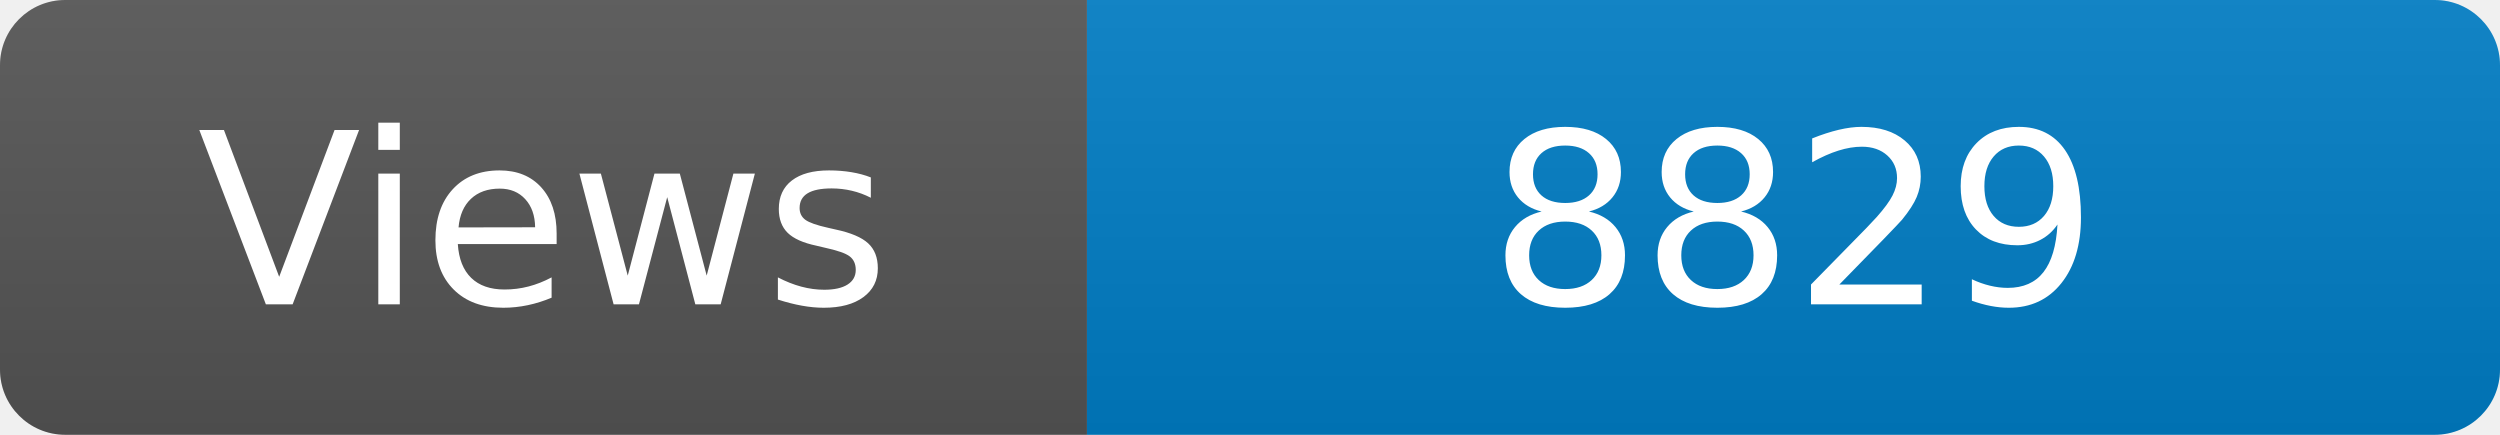
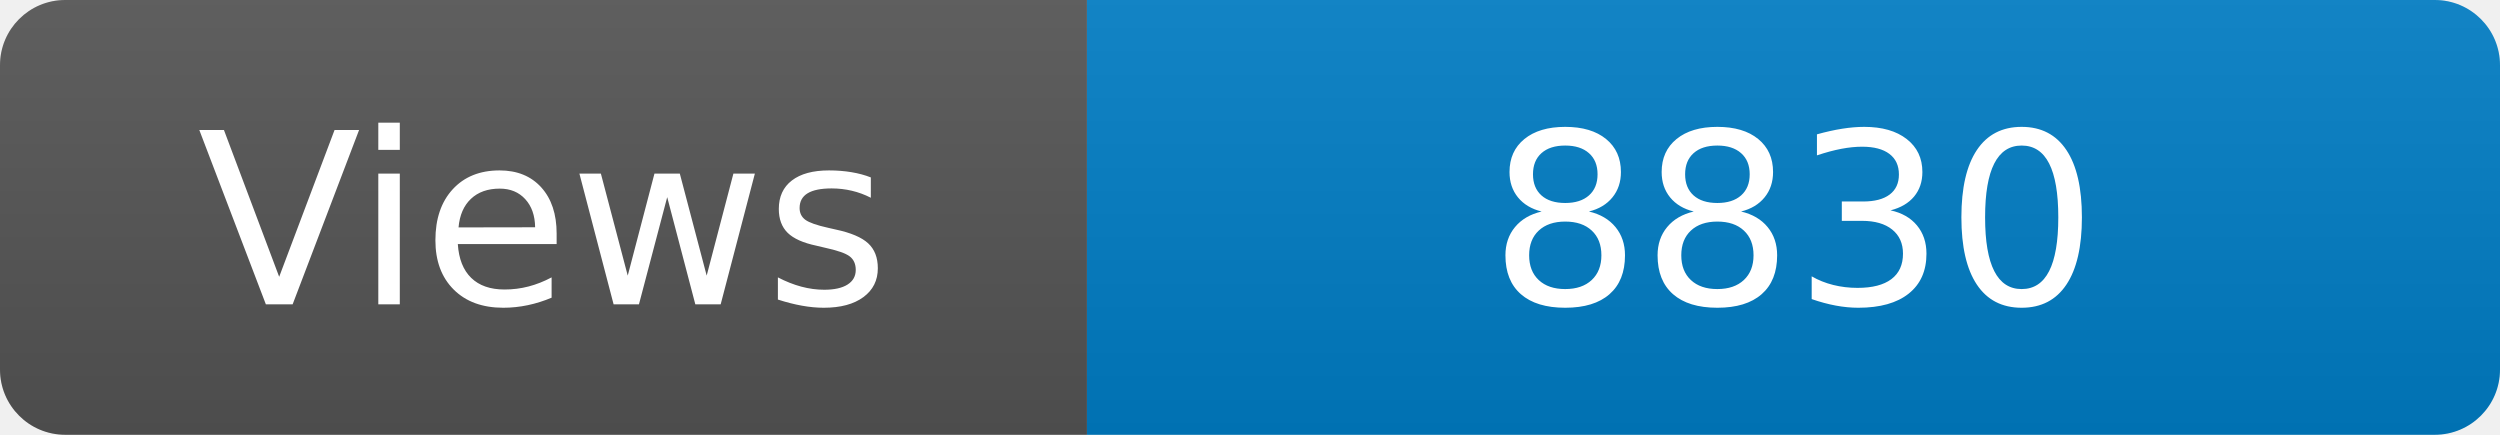
<svg xmlns="http://www.w3.org/2000/svg" width="115" height="20" role="img" aria-label="Maintained?: yes">
  <linearGradient id="s" x2="0" y2="100%">
    <stop offset="0" stop-color="#bbb" stop-opacity=".1" />
    <stop offset="1" stop-opacity=".1" />
  </linearGradient>
  <clipPath id="r">
    <rect width="115" height="20" rx="3" fill="#fff" />
  </clipPath>
  <g clip-path="url(#r)">
    <rect width="50" height="20" fill="#555" />
    <rect x="50" width="160" height="20" fill="#007ec6" />
    <rect width="115" height="20" fill="url(#s)" />
  </g>
  <g fill="#fff" text-anchor="middle" font-family="Verdana,Geneva,DejaVu Sans,sans-serif" font-size="110">
    <text x="250" y="140" transform="scale(.1)" fill="#fff">Views</text>
-     <text x="825" y="140" transform="scale(.1)" fill="#fff">8829</text>
+     <text x="825" y="140" transform="scale(.1)" fill="#fff">8830</text>
  </g>
</svg>
